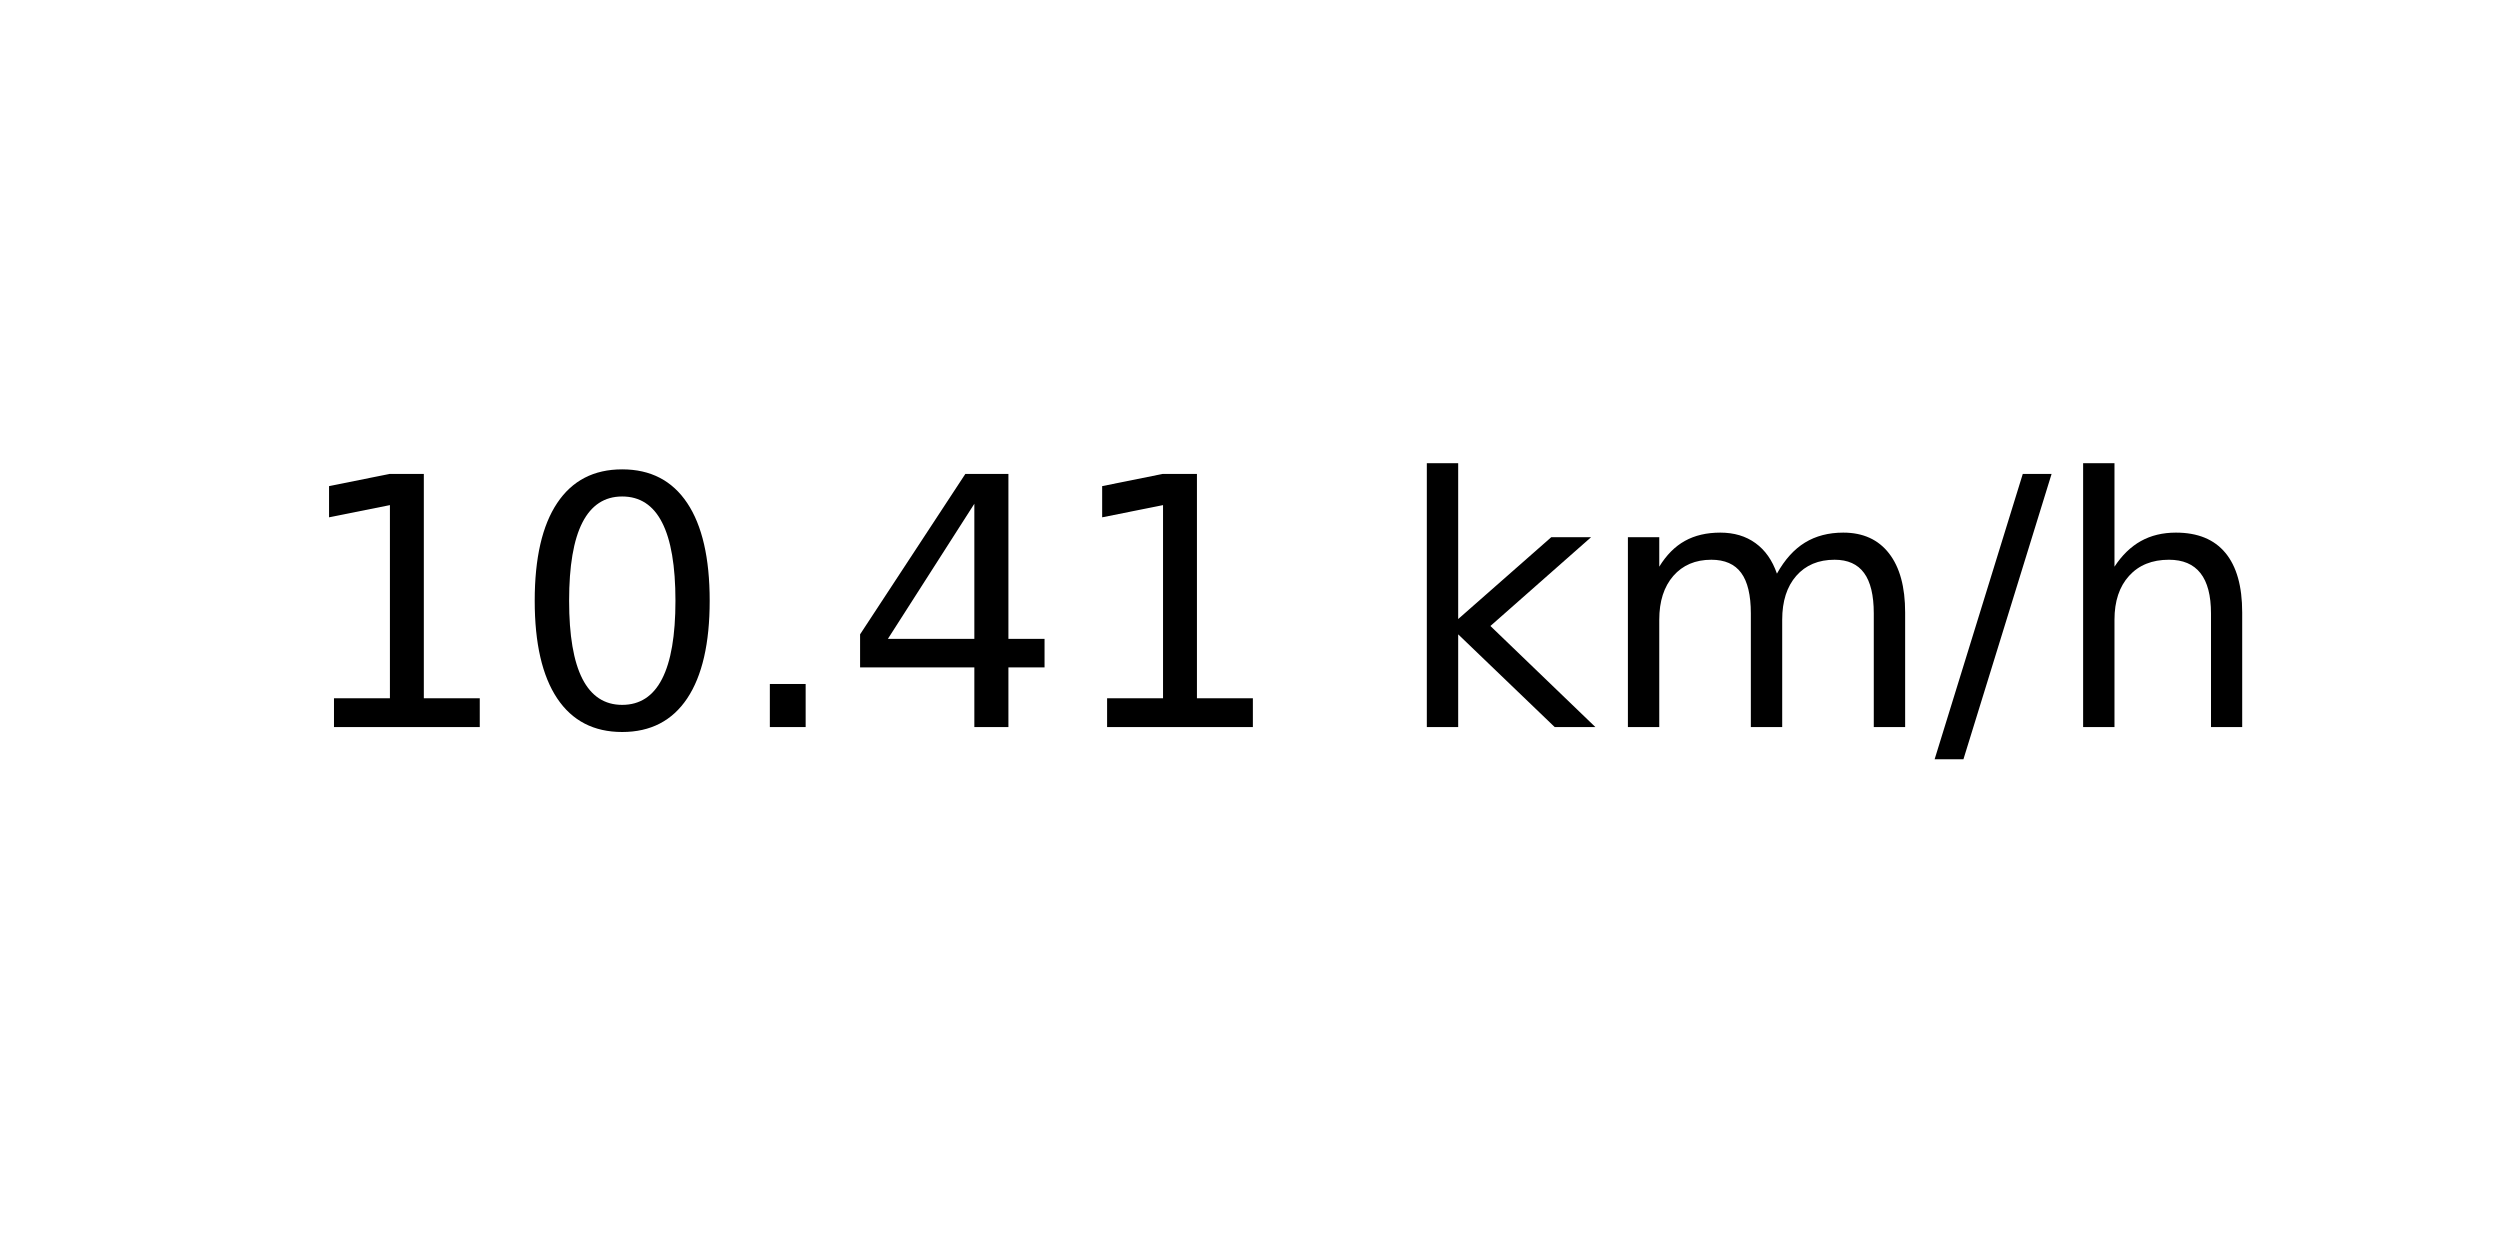
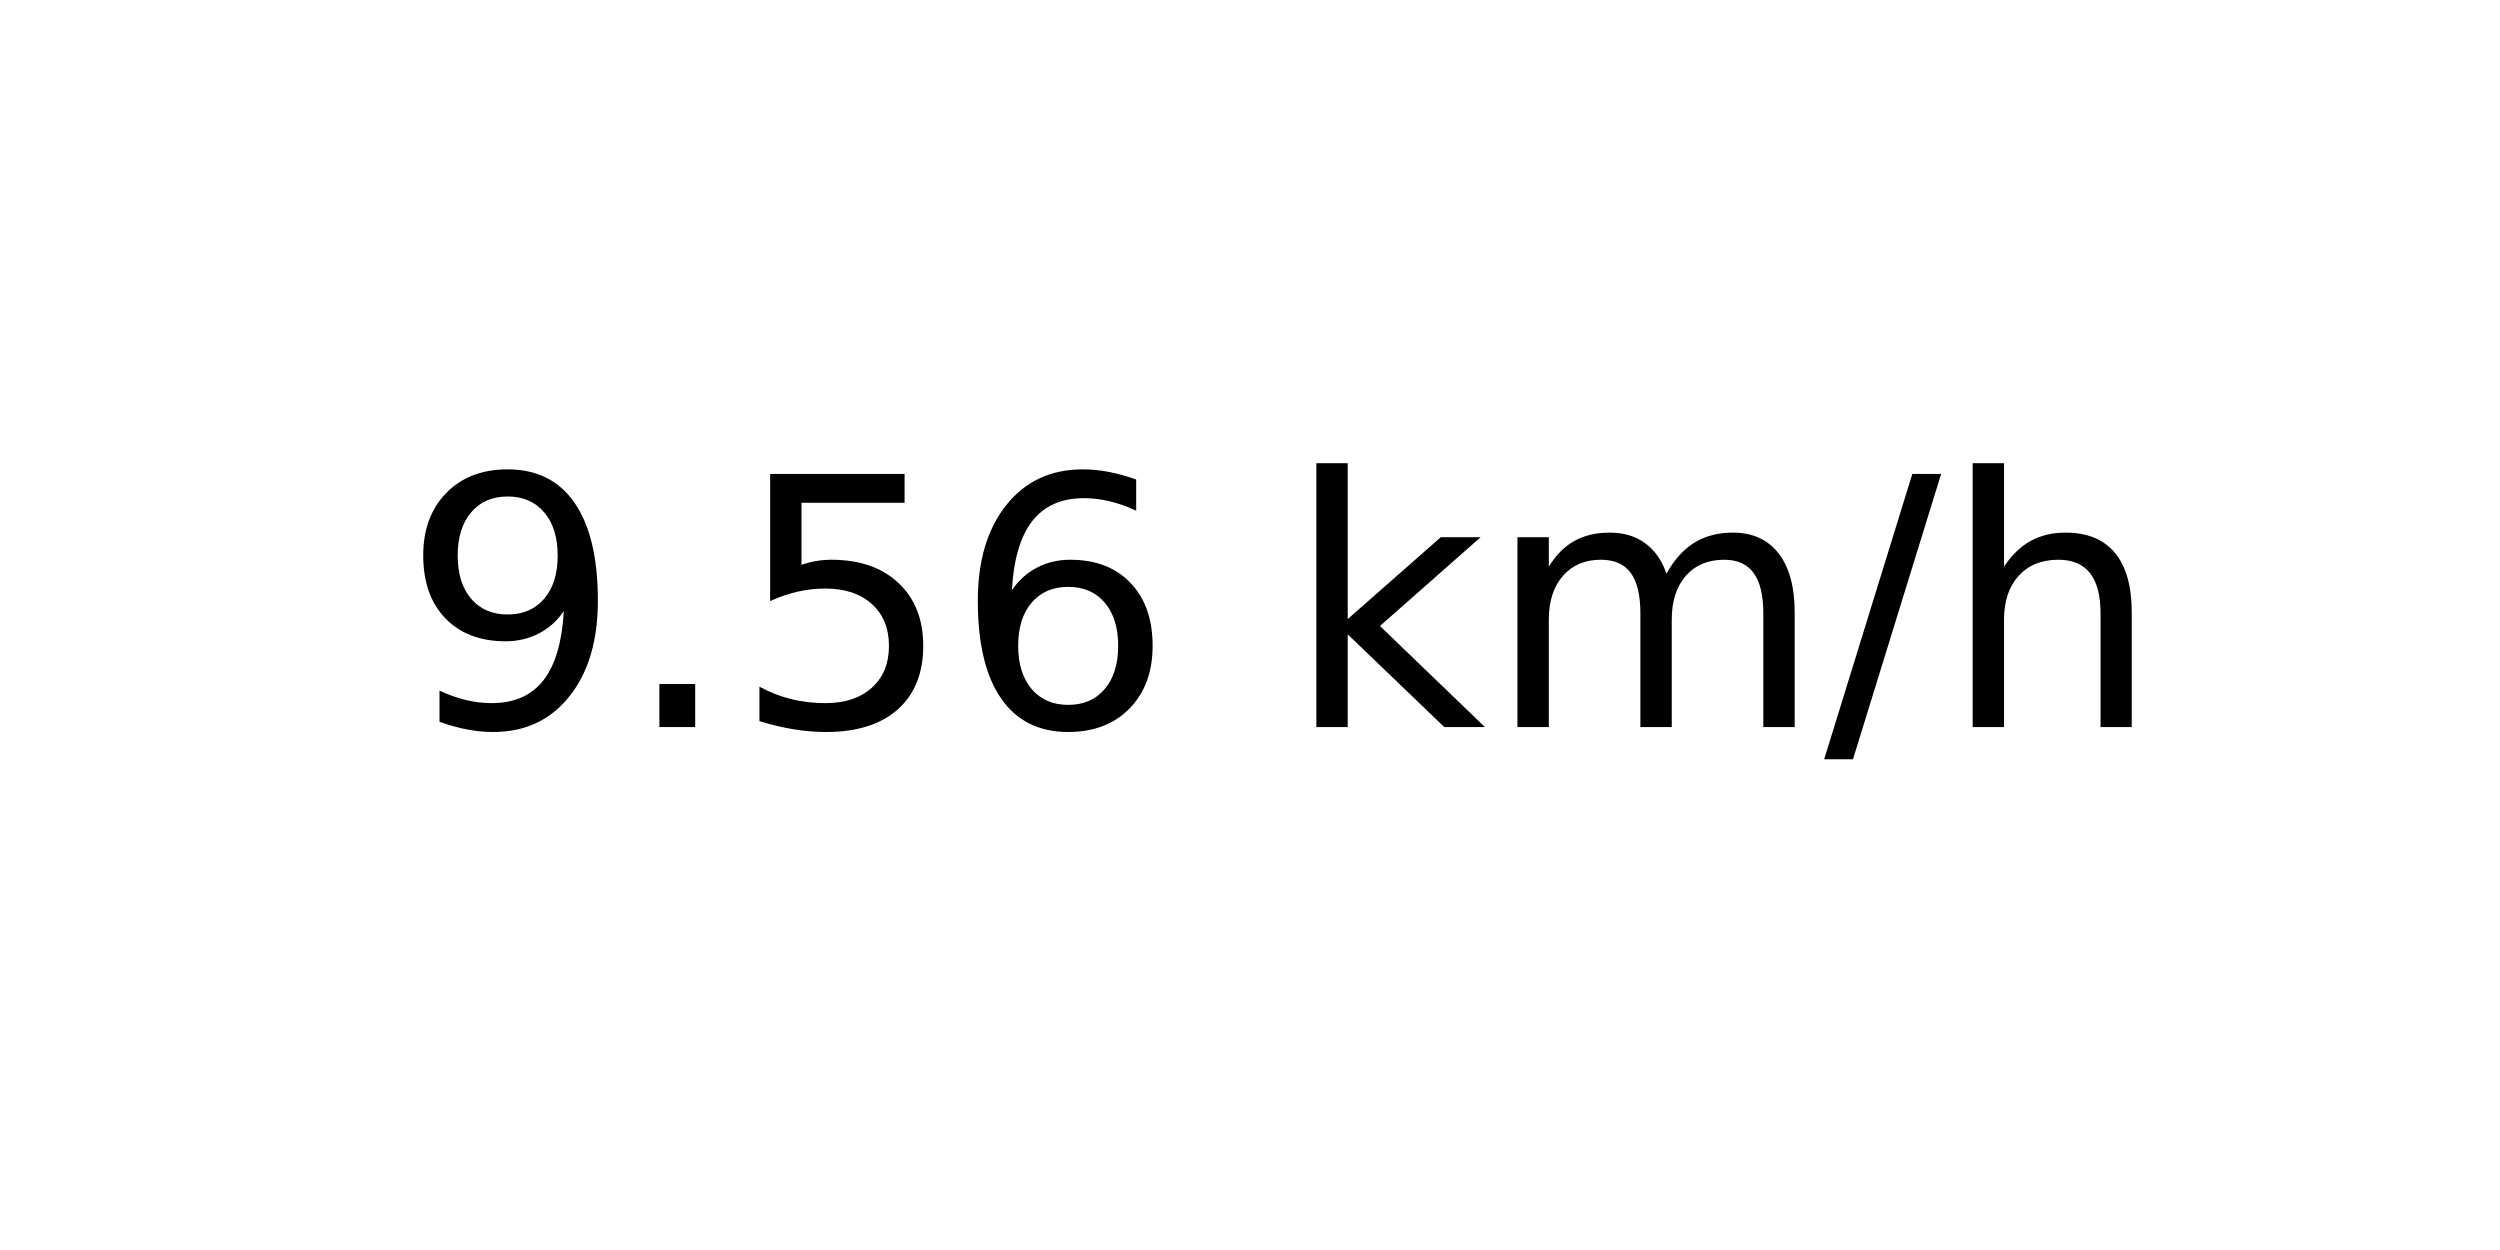
<svg xmlns="http://www.w3.org/2000/svg" xmlns:xlink="http://www.w3.org/1999/xlink" width="72pt" height="36pt" viewBox="0 0 72 36" version="1.1">
  <defs>
    <style type="text/css">*{stroke-linejoin: round; stroke-linecap: butt}</style>
  </defs>
  <g id="figure_1">
    <g id="axes_1">
      <g id="text_1">
-         <g transform="translate(8.378125 20.93937) scale(0.1 -0.1)">
+         <g transform="translate(11.55937 20.93937) scale(0.1 -0.1)">
          <defs>
-             <path id="DejaVuSans-31" d="M 794 531  L 1825 531  L 1825 4091  L 703 3866  L 703 4441  L 1819 4666  L 2450 4666  L 2450 531  L 3481 531  L 3481 0  L 794 0  L 794 531  z " transform="scale(0.015625)" />
-             <path id="DejaVuSans-30" d="M 2034 4250  Q 1547 4250 1301 3770  Q 1056 3291 1056 2328  Q 1056 1369 1301 889  Q 1547 409 2034 409  Q 2525 409 2770 889  Q 3016 1369 3016 2328  Q 3016 3291 2770 3770  Q 2525 4250 2034 4250  z M 2034 4750  Q 2819 4750 3233 4129  Q 3647 3509 3647 2328  Q 3647 1150 3233 529  Q 2819 -91 2034 -91  Q 1250 -91 836 529  Q 422 1150 422 2328  Q 422 3509 836 4129  Q 1250 4750 2034 4750  z " transform="scale(0.015625)" />
+             <path id="DejaVuSans-39" d="M 703 97  L 703 672  Q 941 559 1184 500  Q 1428 441 1663 441  Q 2288 441 2617 861  Q 2947 1281 2994 2138  Q 2813 1869 2534 1725  Q 2256 1581 1919 1581  Q 1219 1581 811 2004  Q 403 2428 403 3163  Q 403 3881 828 4315  Q 1253 4750 1959 4750  Q 2769 4750 3195 4129  Q 3622 3509 3622 2328  Q 3622 1225 3098 567  Q 2575 -91 1691 -91  Q 1453 -91 1209 -44  Q 966 3 703 97  z M 1959 2075  Q 2384 2075 2632 2365  Q 2881 2656 2881 3163  Q 2881 3666 2632 3958  Q 2384 4250 1959 4250  Q 1534 4250 1286 3958  Q 1038 3666 1038 3163  Q 1038 2656 1286 2365  Q 1534 2075 1959 2075  z " transform="scale(0.015625)" />
            <path id="DejaVuSans-2e" d="M 684 794  L 1344 794  L 1344 0  L 684 0  L 684 794  z " transform="scale(0.015625)" />
-             <path id="DejaVuSans-34" d="M 2419 4116  L 825 1625  L 2419 1625  L 2419 4116  z M 2253 4666  L 3047 4666  L 3047 1625  L 3713 1625  L 3713 1100  L 3047 1100  L 3047 0  L 2419 0  L 2419 1100  L 313 1100  L 313 1709  L 2253 4666  z " transform="scale(0.015625)" />
+             <path id="DejaVuSans-35" d="M 691 4666  L 3169 4666  L 3169 4134  L 1269 4134  L 1269 2991  Q 1406 3038 1543 3061  Q 1681 3084 1819 3084  Q 2600 3084 3056 2656  Q 3513 2228 3513 1497  Q 3513 744 3044 326  Q 2575 -91 1722 -91  Q 1428 -91 1123 -41  Q 819 9 494 109  L 494 744  Q 775 591 1075 516  Q 1375 441 1709 441  Q 2250 441 2565 725  Q 2881 1009 2881 1497  Q 2881 1984 2565 2268  Q 2250 2553 1709 2553  Q 1456 2553 1204 2497  Q 953 2441 691 2322  L 691 4666  z " transform="scale(0.015625)" />
+             <path id="DejaVuSans-36" d="M 2113 2584  Q 1688 2584 1439 2293  Q 1191 2003 1191 1497  Q 1191 994 1439 701  Q 1688 409 2113 409  Q 2538 409 2786 701  Q 3034 994 3034 1497  Q 3034 2003 2786 2293  Q 2538 2584 2113 2584  z M 3366 4563  L 3366 3988  Q 3128 4100 2886 4159  Q 2644 4219 2406 4219  Q 1781 4219 1451 3797  Q 1122 3375 1075 2522  Q 1259 2794 1537 2939  Q 1816 3084 2150 3084  Q 2853 3084 3261 2657  Q 3669 2231 3669 1497  Q 3669 778 3244 343  Q 2819 -91 2113 -91  Q 1303 -91 875 529  Q 447 1150 447 2328  Q 447 3434 972 4092  Q 1497 4750 2381 4750  Q 2619 4750 2861 4703  Q 3103 4656 3366 4563  z " transform="scale(0.015625)" />
            <path id="DejaVuSans-20" transform="scale(0.015625)" />
            <path id="DejaVuSans-6b" d="M 581 4863  L 1159 4863  L 1159 1991  L 2875 3500  L 3609 3500  L 1753 1863  L 3688 0  L 2938 0  L 1159 1709  L 1159 0  L 581 0  L 581 4863  z " transform="scale(0.015625)" />
            <path id="DejaVuSans-6d" d="M 3328 2828  Q 3544 3216 3844 3400  Q 4144 3584 4550 3584  Q 5097 3584 5394 3201  Q 5691 2819 5691 2113  L 5691 0  L 5113 0  L 5113 2094  Q 5113 2597 4934 2840  Q 4756 3084 4391 3084  Q 3944 3084 3684 2787  Q 3425 2491 3425 1978  L 3425 0  L 2847 0  L 2847 2094  Q 2847 2600 2669 2842  Q 2491 3084 2119 3084  Q 1678 3084 1418 2786  Q 1159 2488 1159 1978  L 1159 0  L 581 0  L 581 3500  L 1159 3500  L 1159 2956  Q 1356 3278 1631 3431  Q 1906 3584 2284 3584  Q 2666 3584 2933 3390  Q 3200 3197 3328 2828  z " transform="scale(0.015625)" />
            <path id="DejaVuSans-2f" d="M 1625 4666  L 2156 4666  L 531 -594  L 0 -594  L 1625 4666  z " transform="scale(0.015625)" />
            <path id="DejaVuSans-68" d="M 3513 2113  L 3513 0  L 2938 0  L 2938 2094  Q 2938 2591 2744 2837  Q 2550 3084 2163 3084  Q 1697 3084 1428 2787  Q 1159 2491 1159 1978  L 1159 0  L 581 0  L 581 4863  L 1159 4863  L 1159 2956  Q 1366 3272 1645 3428  Q 1925 3584 2291 3584  Q 2894 3584 3203 3211  Q 3513 2838 3513 2113  z " transform="scale(0.015625)" />
          </defs>
-           <use xlink:href="#DejaVuSans-31" />
-           <use xlink:href="#DejaVuSans-30" x="63.623" />
-           <use xlink:href="#DejaVuSans-2e" x="127.246" />
-           <use xlink:href="#DejaVuSans-34" x="159.033" />
-           <use xlink:href="#DejaVuSans-31" x="222.656" />
-           <use xlink:href="#DejaVuSans-20" x="286.279" />
-           <use xlink:href="#DejaVuSans-6b" x="318.066" />
-           <use xlink:href="#DejaVuSans-6d" x="375.977" />
-           <use xlink:href="#DejaVuSans-2f" x="473.389" />
-           <use xlink:href="#DejaVuSans-68" x="507.08" />
+           <use xlink:href="#DejaVuSans-39" />
+           <use xlink:href="#DejaVuSans-2e" x="63.623" />
+           <use xlink:href="#DejaVuSans-35" x="95.41" />
+           <use xlink:href="#DejaVuSans-36" x="159.033" />
+           <use xlink:href="#DejaVuSans-20" x="222.656" />
+           <use xlink:href="#DejaVuSans-6b" x="254.443" />
+           <use xlink:href="#DejaVuSans-6d" x="312.354" />
+           <use xlink:href="#DejaVuSans-2f" x="409.766" />
+           <use xlink:href="#DejaVuSans-68" x="443.457" />
        </g>
      </g>
    </g>
  </g>
</svg>
